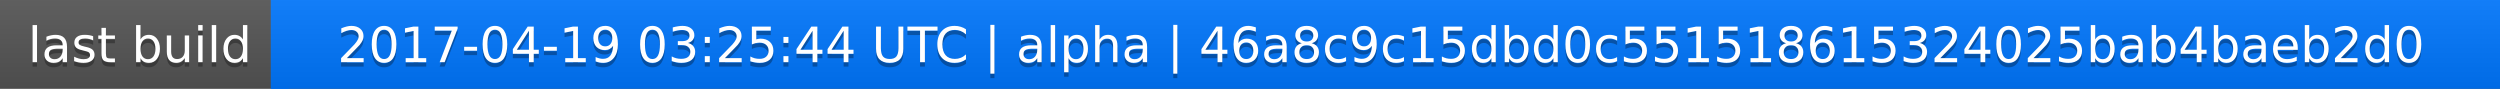
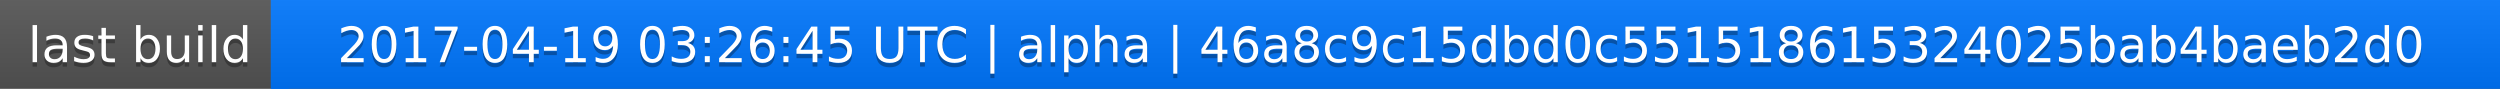
<svg xmlns="http://www.w3.org/2000/svg" width="563" height="20">
  <linearGradient id="a" x2="0" y2="100%">
    <stop offset="0" stop-color="#bbb" stop-opacity=".1" />
    <stop offset="1" stop-opacity=".1" />
  </linearGradient>
  <rect rx="0" width="563" height="20" fill="#555" />
  <rect rx="0" x="61" width="502" height="20" fill="#07f" />
  <path fill="#07f" d="M61 0h4v20h-4z" />
  <rect rx="0" width="563" height="20" fill="url(#a)" />
  <g fill="#fff" text-anchor="middle" font-family="DejaVu Sans,Verdana,Geneva,sans-serif" font-size="11">
    <text x="31.5" y="15" fill="#010101" fill-opacity=".3">last build</text>
    <text x="31.5" y="14">last build</text>
-     <text x="311" y="15" fill="#010101" fill-opacity=".3">2017-04-19 03:25:44 UTC | alpha | 46a8c9c15dbd0c551518615324025bab4baeb2d0</text>
-     <text x="311" y="14">2017-04-19 03:25:44 UTC | alpha | 46a8c9c15dbd0c551518615324025bab4baeb2d0</text>
+     <text x="311" y="15" fill="#010101" fill-opacity=".3">2017-04-19 03:26:45 UTC | alpha | 46a8c9c15dbd0c551518615324025bab4baeb2d0</text>
+     <text x="311" y="14">2017-04-19 03:26:45 UTC | alpha | 46a8c9c15dbd0c551518615324025bab4baeb2d0</text>
  </g>
</svg>
